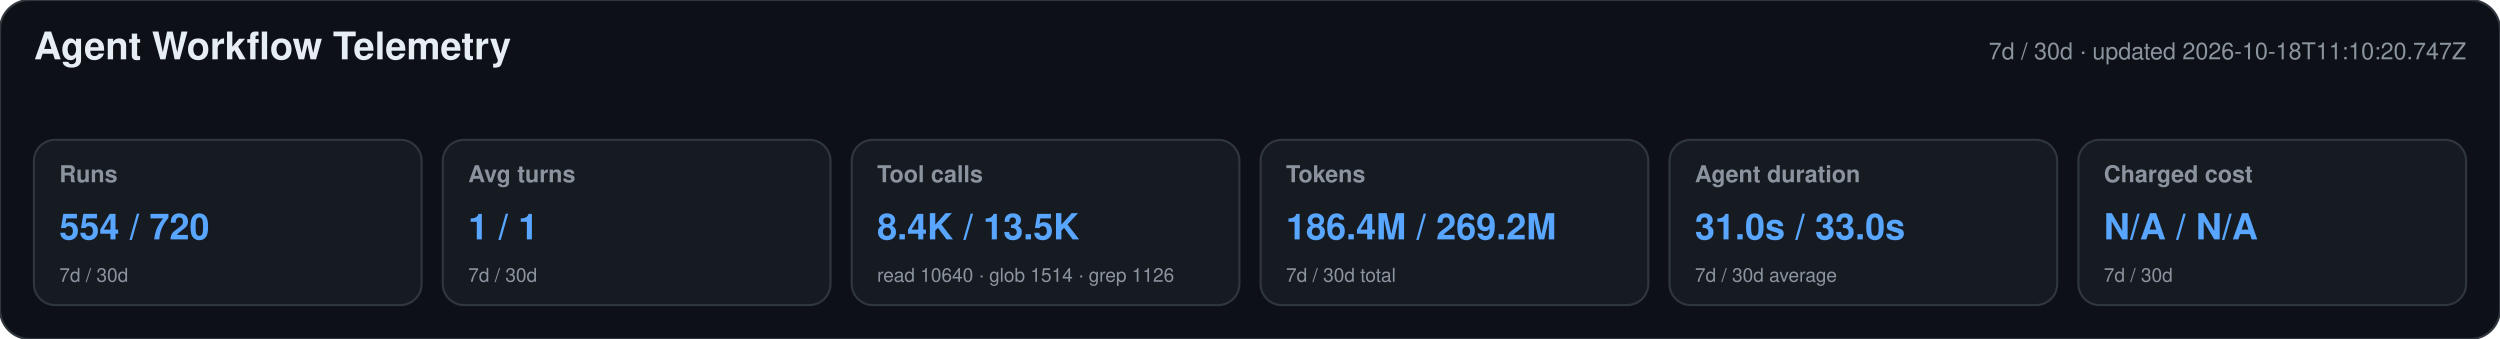
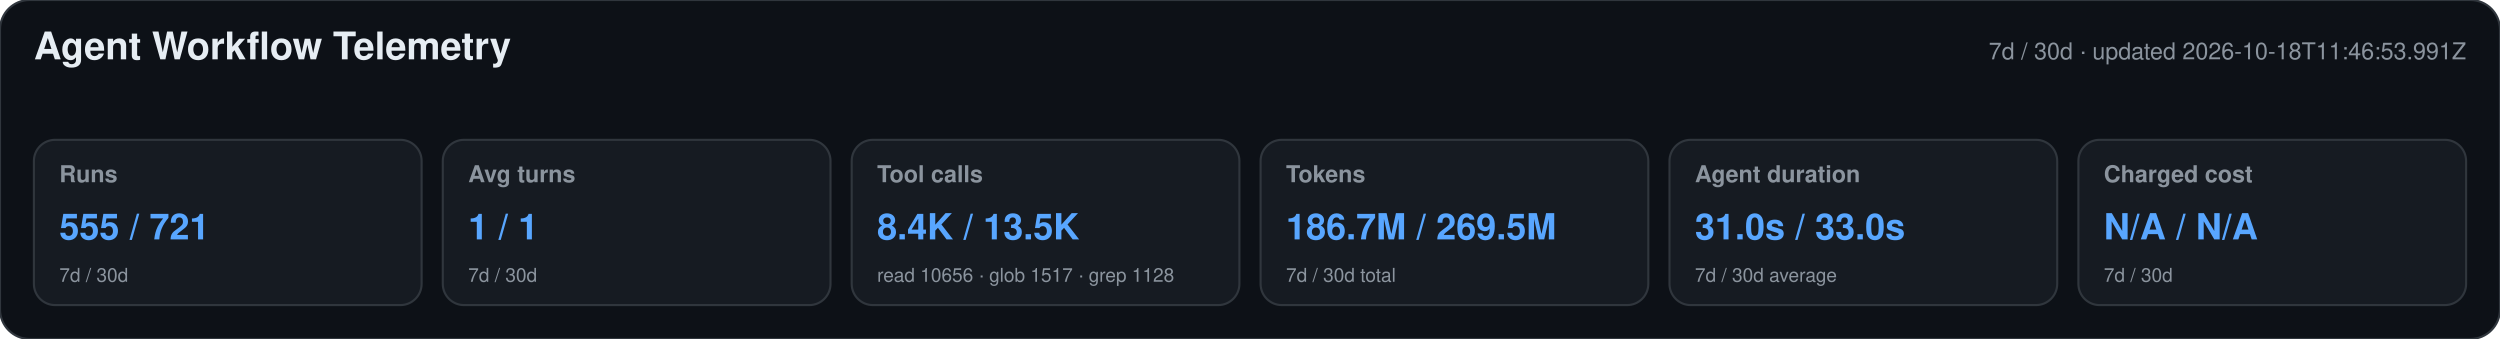
<svg xmlns="http://www.w3.org/2000/svg" width="1180" height="160" viewBox="0 0 1180 160" role="img" aria-labelledby="title desc">
  <style>text{font-family:-apple-system,BlinkMacSystemFont,"Segoe UI",Helvetica,Arial,sans-serif}.heading{font-size:18px;font-weight:650;fill:#e6edf3}.meta,.label,.secondary{fill:#8b949e}.meta,.label{font-size:11px}.label{font-weight:600}.primary{font-size:17px;font-weight:700;fill:#58a6ff}.secondary{font-size:9px}</style>
  <rect width="1180" height="160" rx="14" fill="#0d1117" stroke="#30363d" />
  <text x="16" y="28" class="heading">Agent Workflow Telemetry</text>
-   <text x="1164" y="28" text-anchor="end" class="meta">7d / 30d · updated 2026-10-18T11:10:20.747Z</text>
+   <text x="1164" y="28" text-anchor="end" class="meta">7d / 30d · updated 2026-10-18T11:46:53.991Z</text>
  <g>
    <rect x="16" y="66" width="183" height="78" rx="10" fill="#161b22" stroke="#30363d" />
    <text x="28" y="86" class="label">Runs</text>
-     <text x="28" y="113" class="primary">554 / 720</text>
+     <text x="28" y="113" class="primary">555 / 721</text>
    <text x="28" y="133" class="secondary">7d / 30d</text>
  </g>
  <g>
    <rect x="209" y="66" width="183" height="78" rx="10" fill="#161b22" stroke="#30363d" />
    <text x="221" y="86" class="label">Avg turns</text>
    <text x="221" y="113" class="primary">1 / 1</text>
    <text x="221" y="133" class="secondary">7d / 30d</text>
  </g>
  <g>
    <rect x="402" y="66" width="183" height="78" rx="10" fill="#161b22" stroke="#30363d" />
    <text x="414" y="86" class="label">Tool calls</text>
    <text x="414" y="113" class="primary">8.4K / 13.5K</text>
-     <text x="414" y="133" class="secondary">read 10640 · glob 1514 · grep 1126</text>
+     <text x="414" y="133" class="secondary">read 10656 · glob 1517 · grep 1128</text>
  </g>
  <g>
    <rect x="595" y="66" width="183" height="78" rx="10" fill="#161b22" stroke="#30363d" />
    <text x="607" y="86" class="label">Tokens</text>
-     <text x="607" y="113" class="primary">186.4M / 269.2M</text>
+     <text x="607" y="113" class="primary">186.7M / 269.5M</text>
    <text x="607" y="133" class="secondary">7d / 30d total</text>
  </g>
  <g>
    <rect x="788" y="66" width="183" height="78" rx="10" fill="#161b22" stroke="#30363d" />
    <text x="800" y="86" class="label">Agent duration</text>
    <text x="800" y="113" class="primary">31.0s / 33.0s</text>
    <text x="800" y="133" class="secondary">7d / 30d average</text>
  </g>
  <g>
    <rect x="981" y="66" width="183" height="78" rx="10" fill="#161b22" stroke="#30363d" />
    <text x="993" y="86" class="label">Charged cost</text>
    <text x="993" y="113" class="primary">N/A / N/A</text>
    <text x="993" y="133" class="secondary">7d / 30d</text>
  </g>
</svg>
